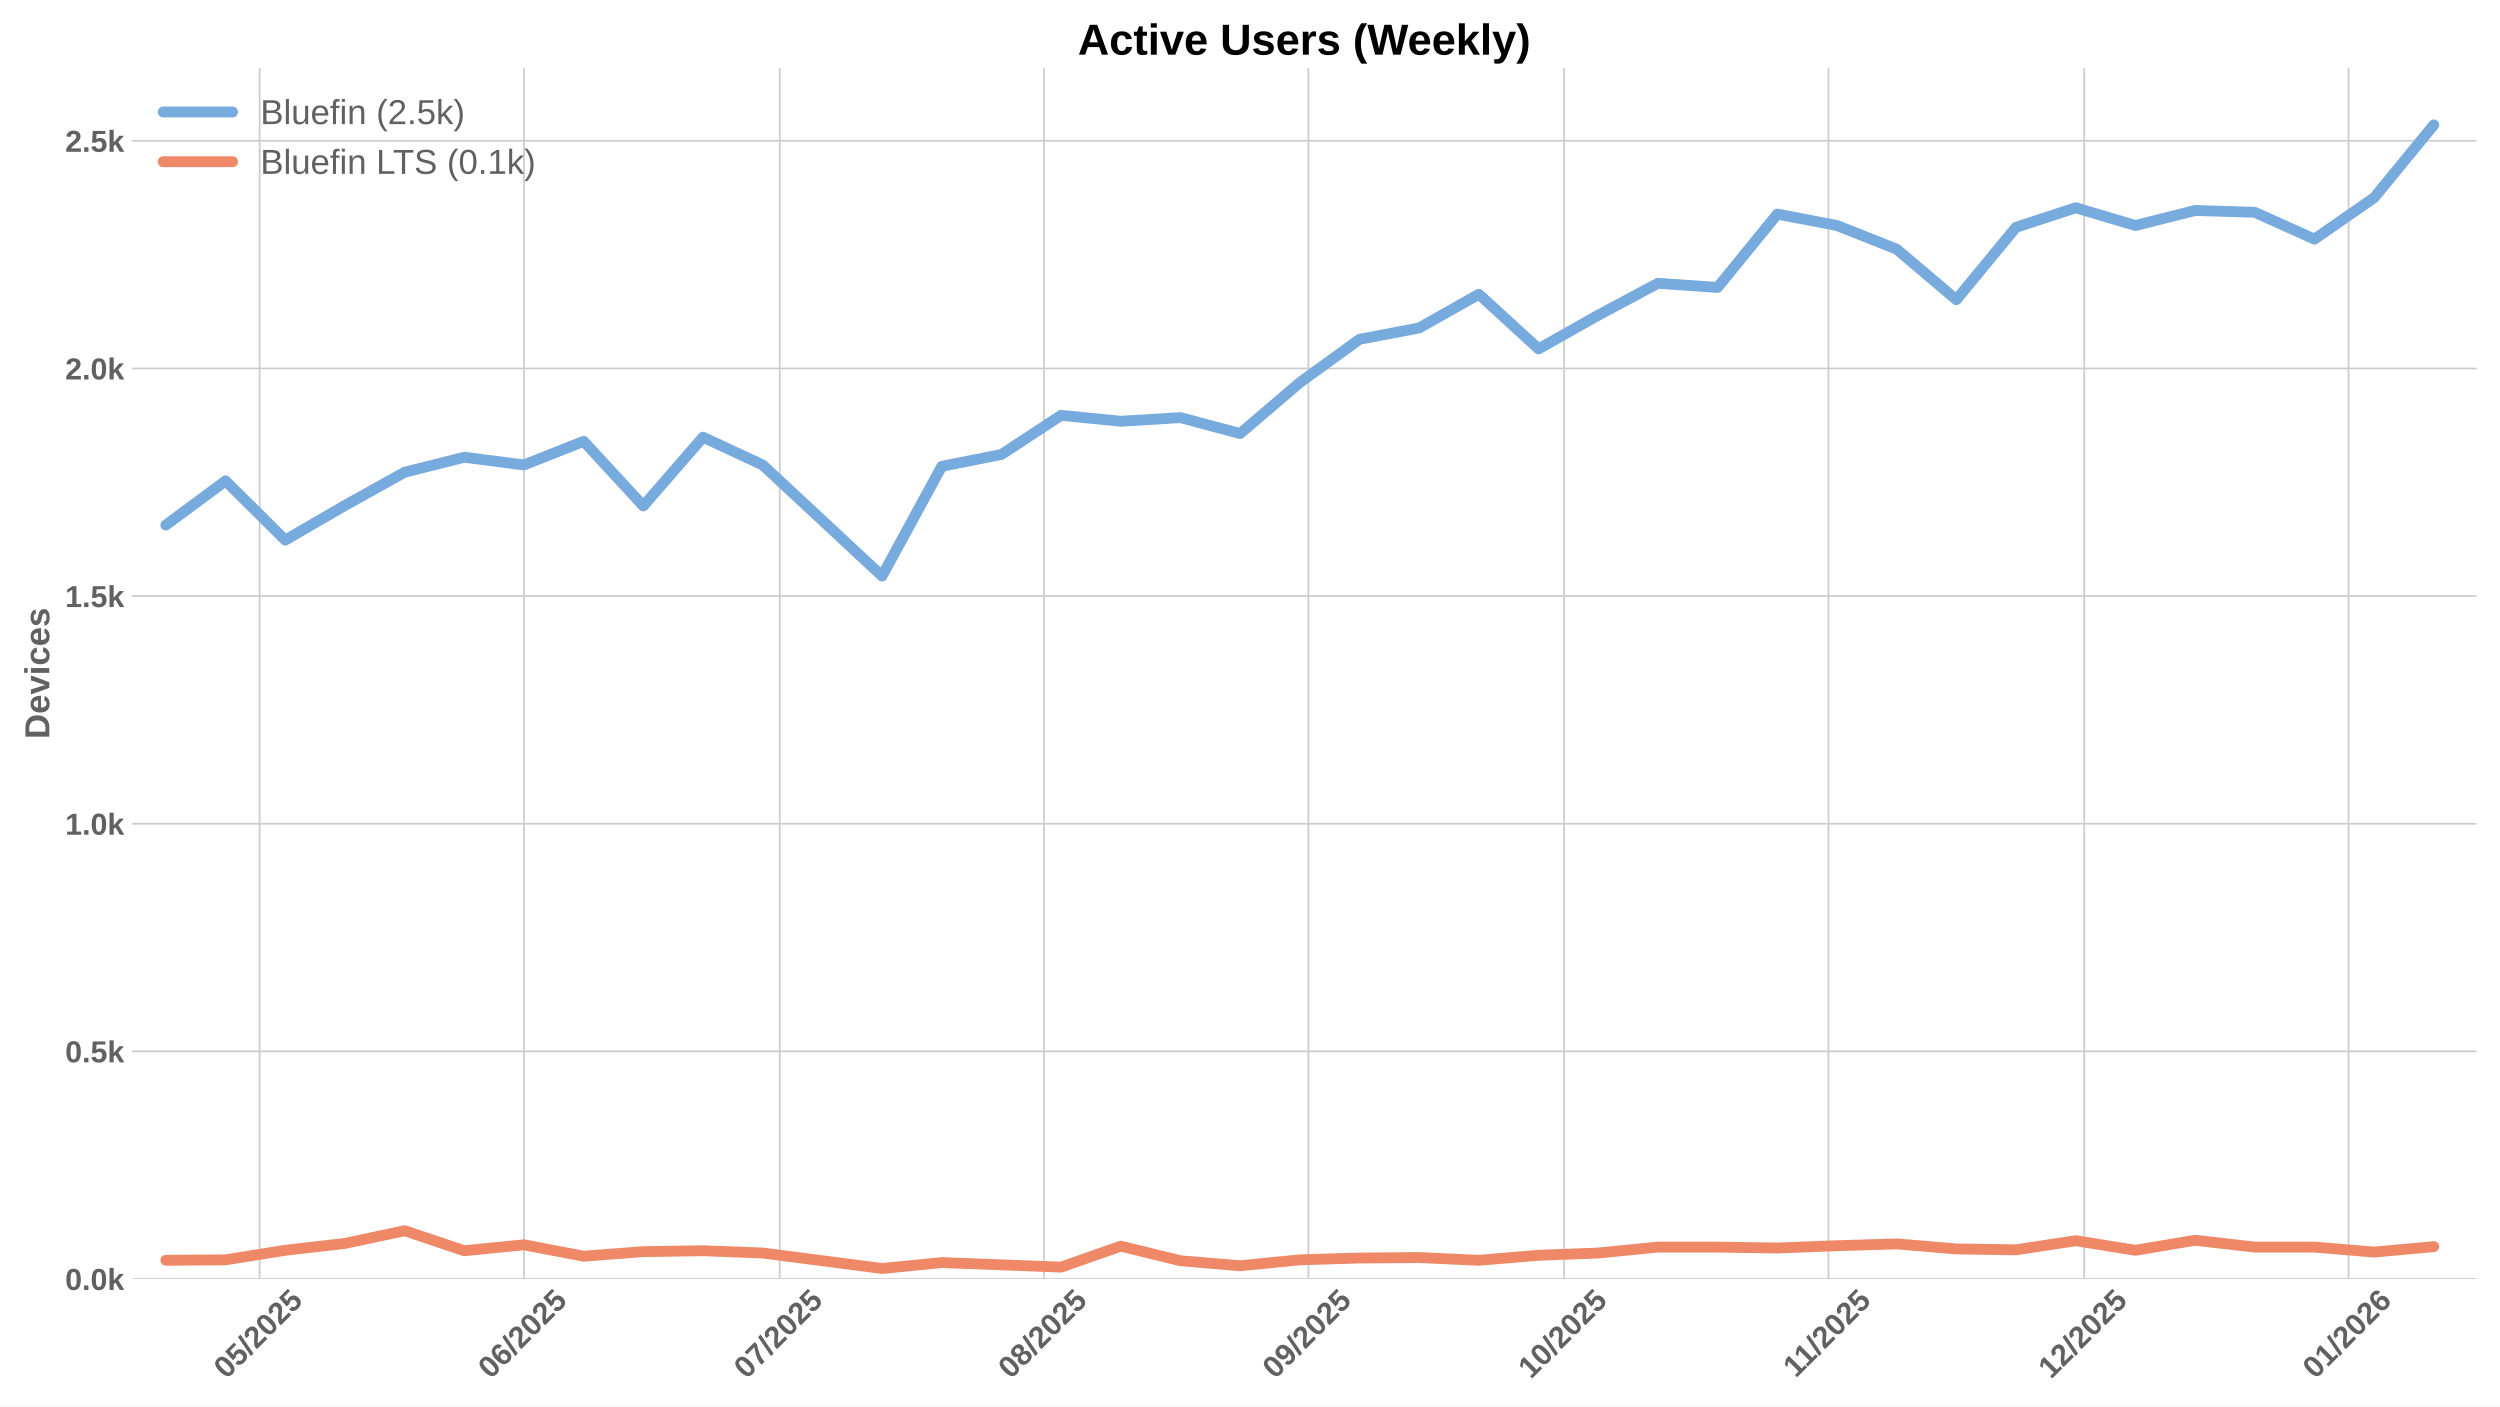
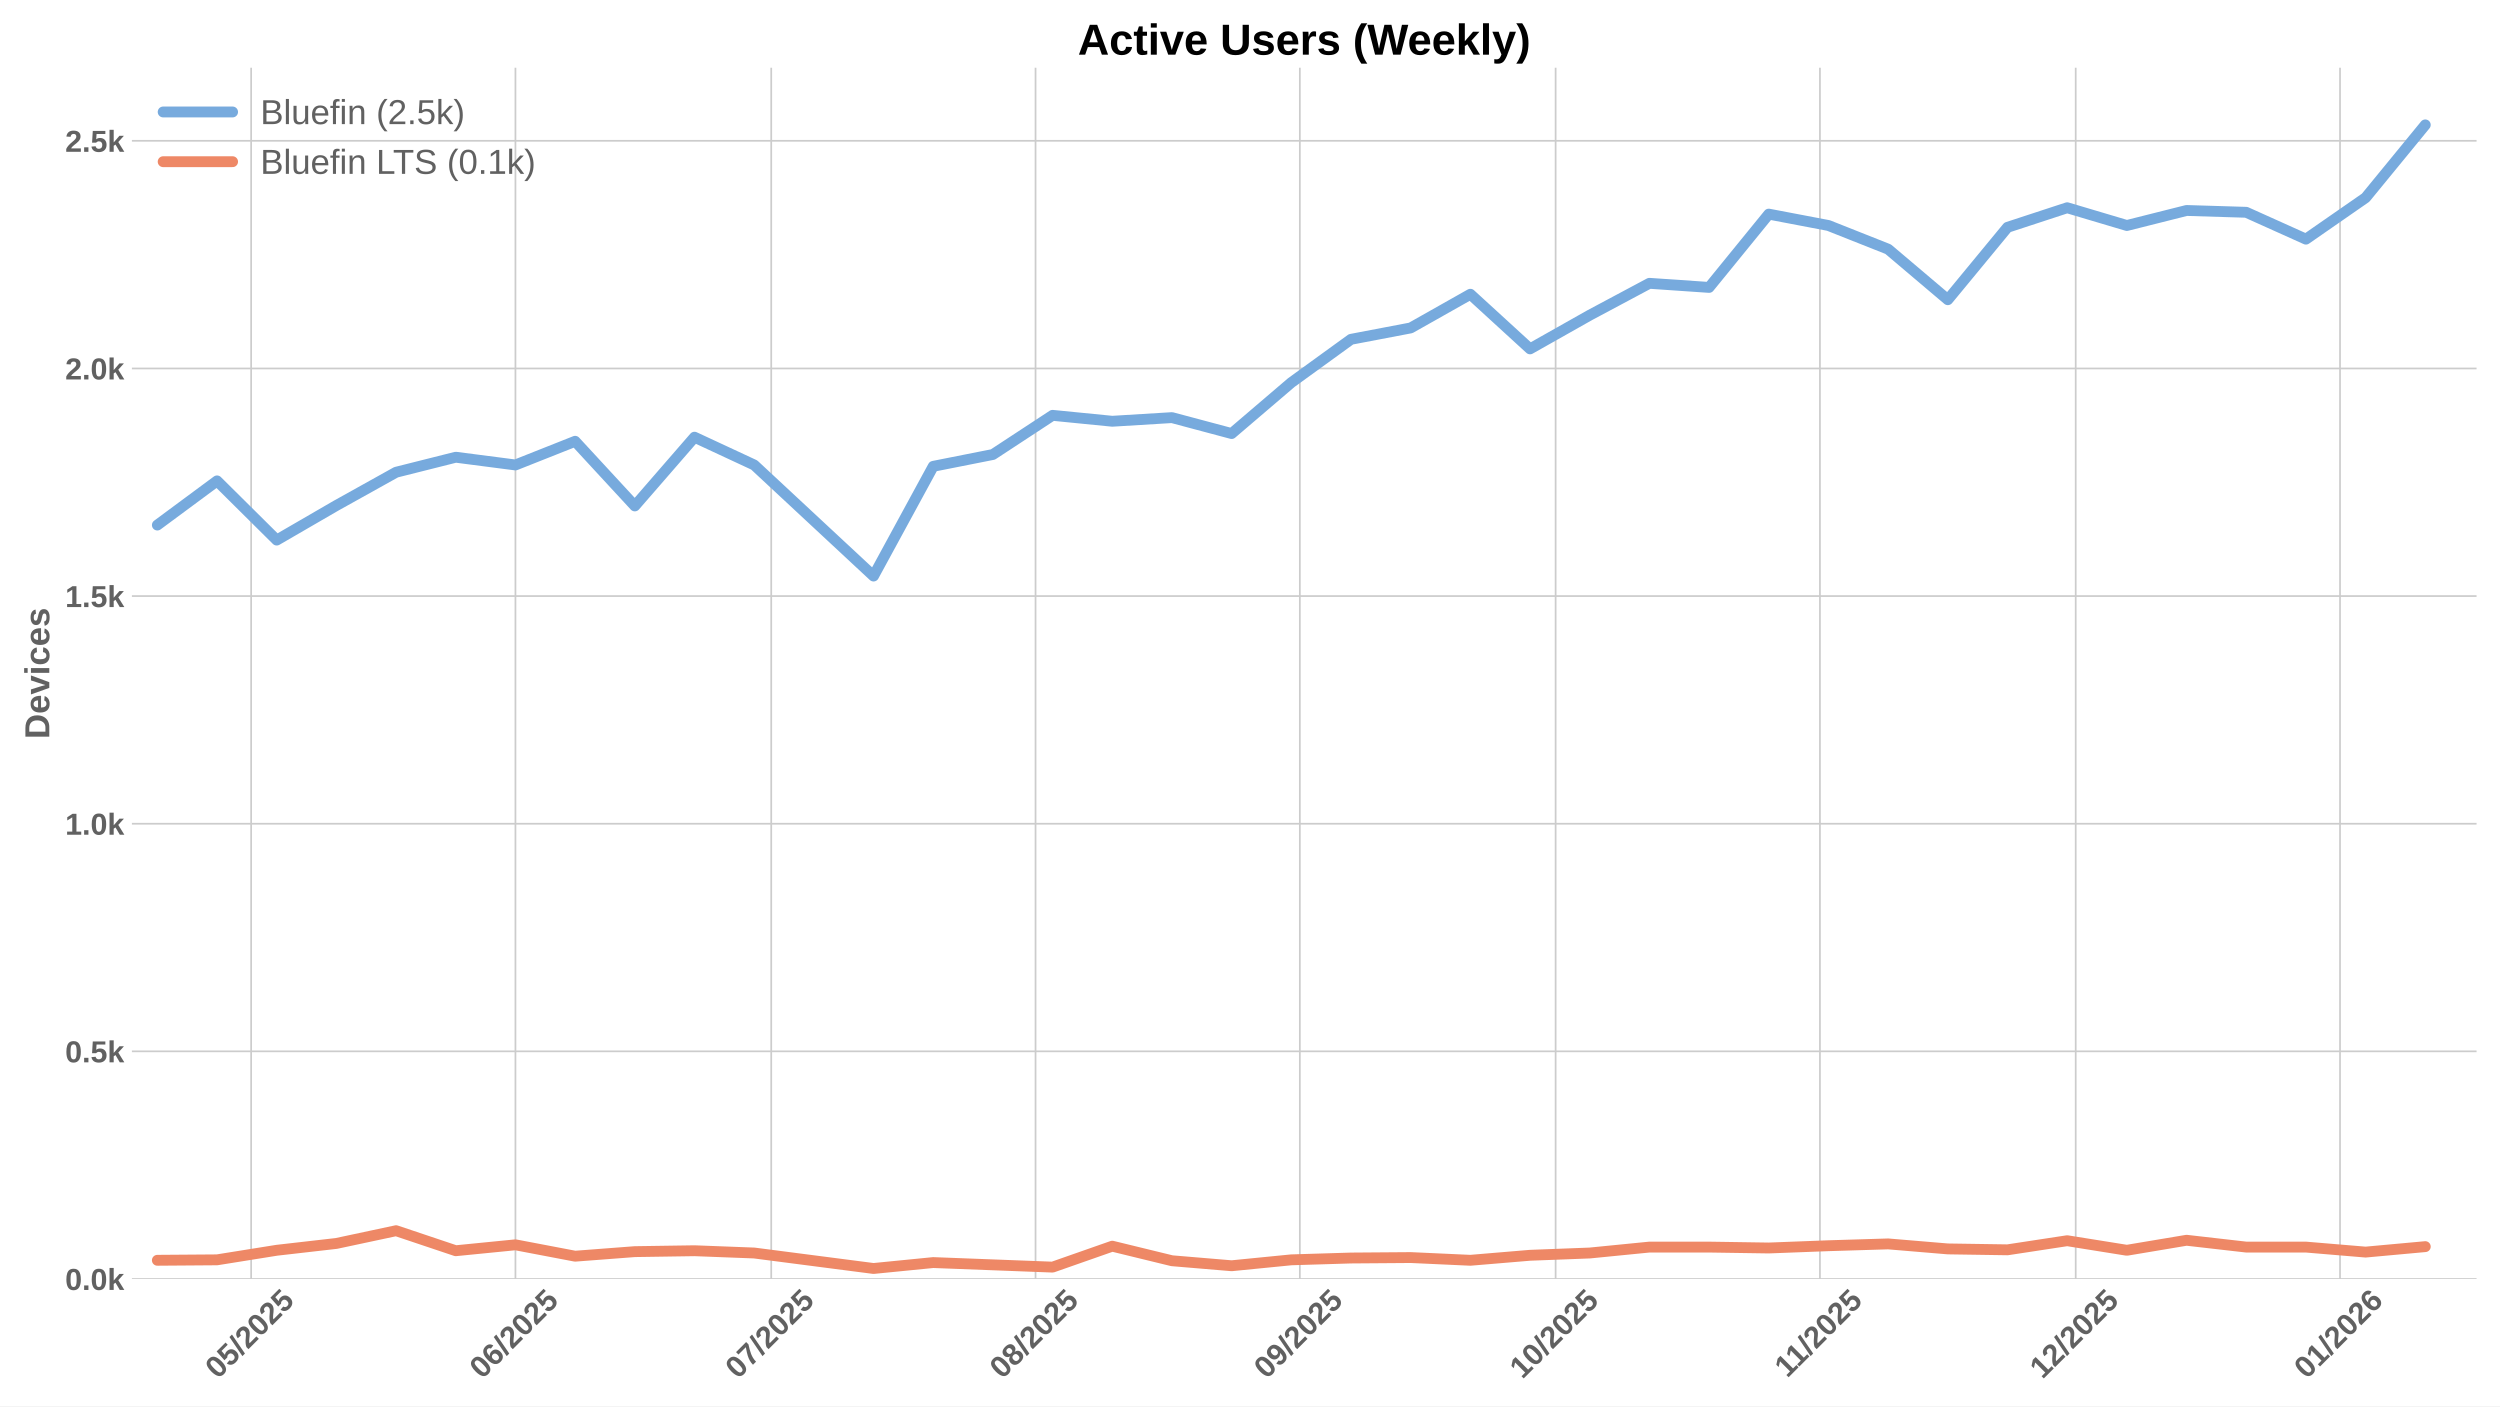
<svg xmlns="http://www.w3.org/2000/svg" xmlns:xlink="http://www.w3.org/1999/xlink" width="1152pt" height="648pt" viewBox="0 0 1152 648" version="1.1">
  <defs>
    <style type="text/css">*{stroke-linejoin: round; stroke-linecap: butt}</style>
  </defs>
  <g id="figure_1">
    <g id="patch_1">
      <path d="M 0 648  L 1152 648  L 1152 0  L 0 0  z " style="fill: #ffffff" />
    </g>
    <g id="axes_1">
      <g id="patch_2">
        <path d="M 60.78 589.343  L 1141.2 589.343  L 1141.2 31.2  L 60.78 31.2  z " style="fill: #ffffff" />
      </g>
      <g id="matplotlib.axis_1">
        <g id="xtick_1">
          <g id="line2d_1">
-             <path d="M 119.651 589.343  L 119.651 31.2  " clip-path="url(#pd11760539d)" style="fill: none; stroke: #cccccc; stroke-width: 0.8; stroke-linecap: round" />
+             <path d="M 115.725 589.343  L 115.725 31.2  " clip-path="url(#p375ff2fae2)" style="fill: none; stroke: #cccccc; stroke-width: 0.8; stroke-linecap: round" />
          </g>
          <g id="line2d_2" />
          <g id="text_1">
-             <g style="fill: #616161" transform="translate(104.3204 635.7977) rotate(-45) scale(0.14 -0.14)">
+             <g style="fill: #616161" transform="translate(100.3944 635.7977) rotate(-45) scale(0.14 -0.14)">
              <defs>
                <path id="LiberationSans-Bold-30" d="M 3297 2203  Q 3297 1088 2914 512  Q 2531 -63 1766 -63  Q 253 -63 253 2203  Q 253 2994 418 3494  Q 584 3994 915 4231  Q 1247 4469 1791 4469  Q 2572 4469 2934 3903  Q 3297 3338 3297 2203  z M 2416 2203  Q 2416 2813 2356 3150  Q 2297 3488 2165 3634  Q 2034 3781 1784 3781  Q 1519 3781 1383 3632  Q 1247 3484 1189 3148  Q 1131 2813 1131 2203  Q 1131 1600 1192 1261  Q 1253 922 1386 775  Q 1519 628 1772 628  Q 2022 628 2158 783  Q 2294 938 2355 1278  Q 2416 1619 2416 2203  z " transform="scale(0.015625)" />
                <path id="LiberationSans-Bold-35" d="M 3381 1466  Q 3381 766 2945 351  Q 2509 -63 1750 -63  Q 1088 -63 689 235  Q 291 534 197 1100  L 1075 1172  Q 1144 891 1319 762  Q 1494 634 1759 634  Q 2088 634 2283 843  Q 2478 1053 2478 1447  Q 2478 1794 2293 2001  Q 2109 2209 1778 2209  Q 1413 2209 1181 1925  L 325 1925  L 478 4403  L 3125 4403  L 3125 3750  L 1275 3750  L 1203 2638  Q 1522 2919 2000 2919  Q 2628 2919 3004 2528  Q 3381 2138 3381 1466  z " transform="scale(0.015625)" />
                <path id="LiberationSans-Bold-2f" d="M 63 -128  L 972 4638  L 1716 4638  L 822 -128  L 63 -128  z " transform="scale(0.015625)" />
                <path id="LiberationSans-Bold-32" d="M 222 0  L 222 609  Q 394 988 711 1347  Q 1028 1706 1509 2097  Q 1972 2472 2158 2715  Q 2344 2959 2344 3194  Q 2344 3769 1766 3769  Q 1484 3769 1336 3617  Q 1188 3466 1144 3163  L 259 3213  Q 334 3825 717 4147  Q 1100 4469 1759 4469  Q 2472 4469 2853 4144  Q 3234 3819 3234 3231  Q 3234 2922 3112 2672  Q 2991 2422 2800 2211  Q 2609 2000 2376 1815  Q 2144 1631 1925 1456  Q 1706 1281 1526 1103  Q 1347 925 1259 722  L 3303 722  L 3303 0  L 222 0  z " transform="scale(0.015625)" />
              </defs>
              <use xlink:href="#LiberationSans-Bold-30" />
              <use xlink:href="#LiberationSans-Bold-35" transform="translate(55.61523 0)" />
              <use xlink:href="#LiberationSans-Bold-2f" transform="translate(111.2305 0)" />
              <use xlink:href="#LiberationSans-Bold-32" transform="translate(139.0137 0)" />
              <use xlink:href="#LiberationSans-Bold-30" transform="translate(194.6289 0)" />
              <use xlink:href="#LiberationSans-Bold-32" transform="translate(250.2441 0)" />
              <use xlink:href="#LiberationSans-Bold-35" transform="translate(305.8594 0)" />
            </g>
          </g>
        </g>
        <g id="xtick_2">
          <g id="line2d_3">
-             <path d="M 241.443 589.343  L 241.443 31.2  " clip-path="url(#pd11760539d)" style="fill: none; stroke: #cccccc; stroke-width: 0.8; stroke-linecap: round" />
+             <path d="M 237.518 589.343  L 237.518 31.2  " clip-path="url(#p375ff2fae2)" style="fill: none; stroke: #cccccc; stroke-width: 0.8; stroke-linecap: round" />
          </g>
          <g id="line2d_4" />
          <g id="text_2">
-             <g style="fill: #616161" transform="translate(226.1132 635.7977) rotate(-45) scale(0.14 -0.14)">
+             <g style="fill: #616161" transform="translate(222.1872 635.7977) rotate(-45) scale(0.14 -0.14)">
              <defs>
                <path id="LiberationSans-Bold-36" d="M 3328 1441  Q 3328 738 2934 337  Q 2541 -63 1847 -63  Q 1069 -63 651 482  Q 234 1028 234 2100  Q 234 3278 657 3873  Q 1081 4469 1869 4469  Q 2428 4469 2751 4222  Q 3075 3975 3209 3456  L 2381 3341  Q 2263 3775 1850 3775  Q 1497 3775 1295 3422  Q 1094 3069 1094 2350  Q 1234 2584 1484 2709  Q 1734 2834 2050 2834  Q 2641 2834 2984 2459  Q 3328 2084 3328 1441  z M 2447 1416  Q 2447 1791 2273 1989  Q 2100 2188 1797 2188  Q 1506 2188 1331 2002  Q 1156 1816 1156 1509  Q 1156 1125 1339 873  Q 1522 622 1819 622  Q 2116 622 2281 833  Q 2447 1044 2447 1416  z " transform="scale(0.015625)" />
              </defs>
              <use xlink:href="#LiberationSans-Bold-30" />
              <use xlink:href="#LiberationSans-Bold-36" transform="translate(55.61523 0)" />
              <use xlink:href="#LiberationSans-Bold-2f" transform="translate(111.2305 0)" />
              <use xlink:href="#LiberationSans-Bold-32" transform="translate(139.0137 0)" />
              <use xlink:href="#LiberationSans-Bold-30" transform="translate(194.6289 0)" />
              <use xlink:href="#LiberationSans-Bold-32" transform="translate(250.2441 0)" />
              <use xlink:href="#LiberationSans-Bold-35" transform="translate(305.8594 0)" />
            </g>
          </g>
        </g>
        <g id="xtick_3">
          <g id="line2d_5">
-             <path d="M 359.307 589.343  L 359.307 31.2  " clip-path="url(#pd11760539d)" style="fill: none; stroke: #cccccc; stroke-width: 0.8; stroke-linecap: round" />
+             <path d="M 355.382 589.343  L 355.382 31.2  " clip-path="url(#p375ff2fae2)" style="fill: none; stroke: #cccccc; stroke-width: 0.8; stroke-linecap: round" />
          </g>
          <g id="line2d_6" />
          <g id="text_3">
-             <g style="fill: #616161" transform="translate(343.9772 635.7977) rotate(-45) scale(0.14 -0.14)">
+             <g style="fill: #616161" transform="translate(340.0512 635.7977) rotate(-45) scale(0.14 -0.14)">
              <defs>
                <path id="LiberationSans-Bold-37" d="M 3278 3706  Q 2981 3238 2717 2797  Q 2453 2356 2256 1911  Q 2059 1466 1945 995  Q 1831 525 1831 0  L 916 0  Q 916 550 1059 1064  Q 1203 1578 1475 2111  Q 1747 2644 2463 3681  L 275 3681  L 275 4403  L 3278 4403  L 3278 3706  z " transform="scale(0.015625)" />
              </defs>
              <use xlink:href="#LiberationSans-Bold-30" />
              <use xlink:href="#LiberationSans-Bold-37" transform="translate(55.61523 0)" />
              <use xlink:href="#LiberationSans-Bold-2f" transform="translate(111.2305 0)" />
              <use xlink:href="#LiberationSans-Bold-32" transform="translate(139.0137 0)" />
              <use xlink:href="#LiberationSans-Bold-30" transform="translate(194.6289 0)" />
              <use xlink:href="#LiberationSans-Bold-32" transform="translate(250.2441 0)" />
              <use xlink:href="#LiberationSans-Bold-35" transform="translate(305.8594 0)" />
            </g>
          </g>
        </g>
        <g id="xtick_4">
          <g id="line2d_7">
-             <path d="M 481.1 589.343  L 481.1 31.2  " clip-path="url(#pd11760539d)" style="fill: none; stroke: #cccccc; stroke-width: 0.8; stroke-linecap: round" />
+             <path d="M 477.174 589.343  L 477.174 31.2  " clip-path="url(#p375ff2fae2)" style="fill: none; stroke: #cccccc; stroke-width: 0.8; stroke-linecap: round" />
          </g>
          <g id="line2d_8" />
          <g id="text_4">
-             <g style="fill: #616161" transform="translate(465.77 635.7977) rotate(-45) scale(0.14 -0.14)">
+             <g style="fill: #616161" transform="translate(461.844 635.7977) rotate(-45) scale(0.14 -0.14)">
              <defs>
                <path id="LiberationSans-Bold-38" d="M 3363 1241  Q 3363 622 2953 279  Q 2544 -63 1784 -63  Q 1031 -63 617 278  Q 203 619 203 1234  Q 203 1656 447 1945  Q 691 2234 1100 2303  L 1100 2316  Q 744 2394 525 2669  Q 306 2944 306 3303  Q 306 3844 689 4156  Q 1072 4469 1772 4469  Q 2488 4469 2870 4164  Q 3253 3859 3253 3297  Q 3253 2938 3036 2666  Q 2819 2394 2453 2322  L 2453 2309  Q 2878 2241 3120 1961  Q 3363 1681 3363 1241  z M 2350 3250  Q 2350 3563 2206 3708  Q 2063 3853 1772 3853  Q 1203 3853 1203 3250  Q 1203 2619 1778 2619  Q 2066 2619 2208 2766  Q 2350 2913 2350 3250  z M 2453 1313  Q 2453 2003 1766 2003  Q 1447 2003 1276 1822  Q 1106 1641 1106 1300  Q 1106 913 1275 734  Q 1444 556 1791 556  Q 2131 556 2292 734  Q 2453 913 2453 1313  z " transform="scale(0.015625)" />
              </defs>
              <use xlink:href="#LiberationSans-Bold-30" />
              <use xlink:href="#LiberationSans-Bold-38" transform="translate(55.61523 0)" />
              <use xlink:href="#LiberationSans-Bold-2f" transform="translate(111.2305 0)" />
              <use xlink:href="#LiberationSans-Bold-32" transform="translate(139.0137 0)" />
              <use xlink:href="#LiberationSans-Bold-30" transform="translate(194.6289 0)" />
              <use xlink:href="#LiberationSans-Bold-32" transform="translate(250.2441 0)" />
              <use xlink:href="#LiberationSans-Bold-35" transform="translate(305.8594 0)" />
            </g>
          </g>
        </g>
        <g id="xtick_5">
          <g id="line2d_9">
-             <path d="M 602.893 589.343  L 602.893 31.2  " clip-path="url(#pd11760539d)" style="fill: none; stroke: #cccccc; stroke-width: 0.8; stroke-linecap: round" />
+             <path d="M 598.967 589.343  L 598.967 31.2  " clip-path="url(#p375ff2fae2)" style="fill: none; stroke: #cccccc; stroke-width: 0.8; stroke-linecap: round" />
          </g>
          <g id="line2d_10" />
          <g id="text_5">
-             <g style="fill: #616161" transform="translate(587.5628 635.7977) rotate(-45) scale(0.14 -0.14)">
+             <g style="fill: #616161" transform="translate(583.6368 635.7977) rotate(-45) scale(0.14 -0.14)">
              <defs>
                <path id="LiberationSans-Bold-39" d="M 3322 2272  Q 3322 1100 2894 518  Q 2466 -63 1678 -63  Q 1097 -63 767 185  Q 438 434 300 972  L 1125 1088  Q 1247 628 1688 628  Q 2056 628 2254 981  Q 2453 1334 2459 2028  Q 2341 1794 2070 1661  Q 1800 1528 1488 1528  Q 906 1528 564 1923  Q 222 2319 222 2994  Q 222 3688 623 4078  Q 1025 4469 1759 4469  Q 2550 4469 2936 3920  Q 3322 3372 3322 2272  z M 2394 2888  Q 2394 3297 2214 3539  Q 2034 3781 1738 3781  Q 1447 3781 1280 3570  Q 1113 3359 1113 2988  Q 1113 2622 1278 2401  Q 1444 2181 1741 2181  Q 2022 2181 2208 2373  Q 2394 2566 2394 2888  z " transform="scale(0.015625)" />
              </defs>
              <use xlink:href="#LiberationSans-Bold-30" />
              <use xlink:href="#LiberationSans-Bold-39" transform="translate(55.61523 0)" />
              <use xlink:href="#LiberationSans-Bold-2f" transform="translate(111.2305 0)" />
              <use xlink:href="#LiberationSans-Bold-32" transform="translate(139.0137 0)" />
              <use xlink:href="#LiberationSans-Bold-30" transform="translate(194.6289 0)" />
              <use xlink:href="#LiberationSans-Bold-32" transform="translate(250.2441 0)" />
              <use xlink:href="#LiberationSans-Bold-35" transform="translate(305.8594 0)" />
            </g>
          </g>
        </g>
        <g id="xtick_6">
          <g id="line2d_11">
-             <path d="M 720.757 589.343  L 720.757 31.2  " clip-path="url(#pd11760539d)" style="fill: none; stroke: #cccccc; stroke-width: 0.8; stroke-linecap: round" />
+             <path d="M 716.831 589.343  L 716.831 31.2  " clip-path="url(#p375ff2fae2)" style="fill: none; stroke: #cccccc; stroke-width: 0.8; stroke-linecap: round" />
          </g>
          <g id="line2d_12" />
          <g id="text_6">
-             <g style="fill: #616161" transform="translate(705.4268 635.7977) rotate(-45) scale(0.14 -0.14)">
+             <g style="fill: #616161" transform="translate(701.5008 635.7977) rotate(-45) scale(0.14 -0.14)">
              <defs>
                <path id="LiberationSans-Bold-31" d="M 403 0  L 403 653  L 1494 653  L 1494 3656  L 438 2997  L 438 3688  L 1541 4403  L 2372 4403  L 2372 653  L 3381 653  L 3381 0  L 403 0  z " transform="scale(0.015625)" />
              </defs>
              <use xlink:href="#LiberationSans-Bold-31" />
              <use xlink:href="#LiberationSans-Bold-30" transform="translate(55.61523 0)" />
              <use xlink:href="#LiberationSans-Bold-2f" transform="translate(111.2305 0)" />
              <use xlink:href="#LiberationSans-Bold-32" transform="translate(139.0137 0)" />
              <use xlink:href="#LiberationSans-Bold-30" transform="translate(194.6289 0)" />
              <use xlink:href="#LiberationSans-Bold-32" transform="translate(250.2441 0)" />
              <use xlink:href="#LiberationSans-Bold-35" transform="translate(305.8594 0)" />
            </g>
          </g>
        </g>
        <g id="xtick_7">
          <g id="line2d_13">
-             <path d="M 842.55 589.343  L 842.55 31.2  " clip-path="url(#pd11760539d)" style="fill: none; stroke: #cccccc; stroke-width: 0.8; stroke-linecap: round" />
+             <path d="M 838.624 589.343  L 838.624 31.2  " clip-path="url(#p375ff2fae2)" style="fill: none; stroke: #cccccc; stroke-width: 0.8; stroke-linecap: round" />
          </g>
          <g id="line2d_14" />
          <g id="text_7">
-             <g style="fill: #616161" transform="translate(827.4918 635.2532) rotate(-45) scale(0.14 -0.14)">
+             <g style="fill: #616161" transform="translate(823.5658 635.2532) rotate(-45) scale(0.14 -0.14)">
              <use xlink:href="#LiberationSans-Bold-31" />
              <use xlink:href="#LiberationSans-Bold-31" transform="translate(50.11523 0)" />
              <use xlink:href="#LiberationSans-Bold-2f" transform="translate(105.7305 0)" />
              <use xlink:href="#LiberationSans-Bold-32" transform="translate(133.5137 0)" />
              <use xlink:href="#LiberationSans-Bold-30" transform="translate(189.1289 0)" />
              <use xlink:href="#LiberationSans-Bold-32" transform="translate(244.7441 0)" />
              <use xlink:href="#LiberationSans-Bold-35" transform="translate(300.3594 0)" />
            </g>
          </g>
        </g>
        <g id="xtick_8">
          <g id="line2d_15">
-             <path d="M 960.414 589.343  L 960.414 31.2  " clip-path="url(#pd11760539d)" style="fill: none; stroke: #cccccc; stroke-width: 0.8; stroke-linecap: round" />
+             <path d="M 956.488 589.343  L 956.488 31.2  " clip-path="url(#p375ff2fae2)" style="fill: none; stroke: #cccccc; stroke-width: 0.8; stroke-linecap: round" />
          </g>
          <g id="line2d_16" />
          <g id="text_8">
-             <g style="fill: #616161" transform="translate(945.0836 635.7977) rotate(-45) scale(0.14 -0.14)">
+             <g style="fill: #616161" transform="translate(941.1576 635.7977) rotate(-45) scale(0.14 -0.14)">
              <use xlink:href="#LiberationSans-Bold-31" />
              <use xlink:href="#LiberationSans-Bold-32" transform="translate(55.61523 0)" />
              <use xlink:href="#LiberationSans-Bold-2f" transform="translate(111.2305 0)" />
              <use xlink:href="#LiberationSans-Bold-32" transform="translate(139.0137 0)" />
              <use xlink:href="#LiberationSans-Bold-30" transform="translate(194.6289 0)" />
              <use xlink:href="#LiberationSans-Bold-32" transform="translate(250.2441 0)" />
              <use xlink:href="#LiberationSans-Bold-35" transform="translate(305.8594 0)" />
            </g>
          </g>
        </g>
        <g id="xtick_9">
          <g id="line2d_17">
-             <path d="M 1082.207 589.343  L 1082.207 31.2  " clip-path="url(#pd11760539d)" style="fill: none; stroke: #cccccc; stroke-width: 0.8; stroke-linecap: round" />
+             <path d="M 1078.281 589.343  L 1078.281 31.2  " clip-path="url(#p375ff2fae2)" style="fill: none; stroke: #cccccc; stroke-width: 0.8; stroke-linecap: round" />
          </g>
          <g id="line2d_18" />
          <g id="text_9">
-             <g style="fill: #616161" transform="translate(1066.876 635.7977) rotate(-45) scale(0.14 -0.14)">
+             <g style="fill: #616161" transform="translate(1062.95 635.7977) rotate(-45) scale(0.14 -0.14)">
              <use xlink:href="#LiberationSans-Bold-30" />
              <use xlink:href="#LiberationSans-Bold-31" transform="translate(55.61523 0)" />
              <use xlink:href="#LiberationSans-Bold-2f" transform="translate(111.2305 0)" />
              <use xlink:href="#LiberationSans-Bold-32" transform="translate(139.0137 0)" />
              <use xlink:href="#LiberationSans-Bold-30" transform="translate(194.6289 0)" />
              <use xlink:href="#LiberationSans-Bold-32" transform="translate(250.2441 0)" />
              <use xlink:href="#LiberationSans-Bold-36" transform="translate(305.8594 0)" />
            </g>
          </g>
        </g>
      </g>
      <g id="matplotlib.axis_2">
        <g id="ytick_1">
          <g id="line2d_19">
-             <path d="M 60.78 589.343  L 1141.2 589.343  " clip-path="url(#pd11760539d)" style="fill: none; stroke: #cccccc; stroke-width: 0.8; stroke-linecap: round" />
+             <path d="M 60.78 589.343  L 1141.2 589.343  " clip-path="url(#p375ff2fae2)" style="fill: none; stroke: #cccccc; stroke-width: 0.8; stroke-linecap: round" />
          </g>
          <g id="line2d_20" />
          <g id="text_10">
            <g style="fill: #616161" transform="translate(30.03469 594.416) scale(0.14 -0.14)">
              <defs>
                <path id="LiberationSans-Bold-2e" d="M 434 0  L 434 953  L 1338 953  L 1338 0  L 434 0  z " transform="scale(0.015625)" />
                <path id="LiberationSans-Bold-6b" d="M 2606 0  L 1703 1531  L 1325 1269  L 1325 0  L 447 0  L 447 4638  L 1325 4638  L 1325 1981  L 2531 3381  L 3475 3381  L 2288 2063  L 3566 0  L 2606 0  z " transform="scale(0.015625)" />
              </defs>
              <use xlink:href="#LiberationSans-Bold-30" />
              <use xlink:href="#LiberationSans-Bold-2e" transform="translate(55.61523 0)" />
              <use xlink:href="#LiberationSans-Bold-30" transform="translate(83.39844 0)" />
              <use xlink:href="#LiberationSans-Bold-6b" transform="translate(139.0137 0)" />
            </g>
          </g>
        </g>
        <g id="ytick_2">
          <g id="line2d_21">
-             <path d="M 60.78 484.453  L 1141.2 484.453  " clip-path="url(#pd11760539d)" style="fill: none; stroke: #cccccc; stroke-width: 0.8; stroke-linecap: round" />
+             <path d="M 60.78 484.453  L 1141.2 484.453  " clip-path="url(#p375ff2fae2)" style="fill: none; stroke: #cccccc; stroke-width: 0.8; stroke-linecap: round" />
          </g>
          <g id="line2d_22" />
          <g id="text_11">
            <g style="fill: #616161" transform="translate(30.03469 489.5255) scale(0.14 -0.14)">
              <use xlink:href="#LiberationSans-Bold-30" />
              <use xlink:href="#LiberationSans-Bold-2e" transform="translate(55.61523 0)" />
              <use xlink:href="#LiberationSans-Bold-35" transform="translate(83.39844 0)" />
              <use xlink:href="#LiberationSans-Bold-6b" transform="translate(139.0137 0)" />
            </g>
          </g>
        </g>
        <g id="ytick_3">
          <g id="line2d_23">
-             <path d="M 60.78 379.562  L 1141.2 379.562  " clip-path="url(#pd11760539d)" style="fill: none; stroke: #cccccc; stroke-width: 0.8; stroke-linecap: round" />
+             <path d="M 60.78 379.562  L 1141.2 379.562  " clip-path="url(#p375ff2fae2)" style="fill: none; stroke: #cccccc; stroke-width: 0.8; stroke-linecap: round" />
          </g>
          <g id="line2d_24" />
          <g id="text_12">
            <g style="fill: #616161" transform="translate(30.03469 384.6351) scale(0.14 -0.14)">
              <use xlink:href="#LiberationSans-Bold-31" />
              <use xlink:href="#LiberationSans-Bold-2e" transform="translate(55.61523 0)" />
              <use xlink:href="#LiberationSans-Bold-30" transform="translate(83.39844 0)" />
              <use xlink:href="#LiberationSans-Bold-6b" transform="translate(139.0137 0)" />
            </g>
          </g>
        </g>
        <g id="ytick_4">
          <g id="line2d_25">
-             <path d="M 60.78 274.672  L 1141.2 274.672  " clip-path="url(#pd11760539d)" style="fill: none; stroke: #cccccc; stroke-width: 0.8; stroke-linecap: round" />
+             <path d="M 60.78 274.672  L 1141.2 274.672  " clip-path="url(#p375ff2fae2)" style="fill: none; stroke: #cccccc; stroke-width: 0.8; stroke-linecap: round" />
          </g>
          <g id="line2d_26" />
          <g id="text_13">
            <g style="fill: #616161" transform="translate(30.03469 279.7446) scale(0.14 -0.14)">
              <use xlink:href="#LiberationSans-Bold-31" />
              <use xlink:href="#LiberationSans-Bold-2e" transform="translate(55.61523 0)" />
              <use xlink:href="#LiberationSans-Bold-35" transform="translate(83.39844 0)" />
              <use xlink:href="#LiberationSans-Bold-6b" transform="translate(139.0137 0)" />
            </g>
          </g>
        </g>
        <g id="ytick_5">
          <g id="line2d_27">
-             <path d="M 60.78 169.781  L 1141.2 169.781  " clip-path="url(#pd11760539d)" style="fill: none; stroke: #cccccc; stroke-width: 0.8; stroke-linecap: round" />
+             <path d="M 60.78 169.781  L 1141.2 169.781  " clip-path="url(#p375ff2fae2)" style="fill: none; stroke: #cccccc; stroke-width: 0.8; stroke-linecap: round" />
          </g>
          <g id="line2d_28" />
          <g id="text_14">
            <g style="fill: #616161" transform="translate(30.03469 174.8541) scale(0.14 -0.14)">
              <use xlink:href="#LiberationSans-Bold-32" />
              <use xlink:href="#LiberationSans-Bold-2e" transform="translate(55.61523 0)" />
              <use xlink:href="#LiberationSans-Bold-30" transform="translate(83.39844 0)" />
              <use xlink:href="#LiberationSans-Bold-6b" transform="translate(139.0137 0)" />
            </g>
          </g>
        </g>
        <g id="ytick_6">
          <g id="line2d_29">
-             <path d="M 60.78 64.891  L 1141.2 64.891  " clip-path="url(#pd11760539d)" style="fill: none; stroke: #cccccc; stroke-width: 0.8; stroke-linecap: round" />
+             <path d="M 60.78 64.891  L 1141.2 64.891  " clip-path="url(#p375ff2fae2)" style="fill: none; stroke: #cccccc; stroke-width: 0.8; stroke-linecap: round" />
          </g>
          <g id="line2d_30" />
          <g id="text_15">
            <g style="fill: #616161" transform="translate(30.03469 69.96363) scale(0.14 -0.14)">
              <use xlink:href="#LiberationSans-Bold-32" />
              <use xlink:href="#LiberationSans-Bold-2e" transform="translate(55.61523 0)" />
              <use xlink:href="#LiberationSans-Bold-35" transform="translate(83.39844 0)" />
              <use xlink:href="#LiberationSans-Bold-6b" transform="translate(139.0137 0)" />
            </g>
          </g>
        </g>
        <g id="text_16">
          <g style="fill: #616161" transform="translate(22.71469 340.5153) rotate(-90) scale(0.16 -0.16)">
            <defs>
              <path id="LiberationSans-Bold-44" d="M 4353 2234  Q 4353 1553 4086 1045  Q 3819 538 3330 269  Q 2841 0 2209 0  L 428 0  L 428 4403  L 2022 4403  Q 3134 4403 3743 3842  Q 4353 3281 4353 2234  z M 3425 2234  Q 3425 2944 3056 3317  Q 2688 3691 2003 3691  L 1350 3691  L 1350 713  L 2131 713  Q 2725 713 3075 1122  Q 3425 1531 3425 2234  z " transform="scale(0.015625)" />
              <path id="LiberationSans-Bold-65" d="M 1831 -63  Q 1069 -63 659 389  Q 250 841 250 1706  Q 250 2544 665 2994  Q 1081 3444 1844 3444  Q 2572 3444 2956 2961  Q 3341 2478 3341 1547  L 3341 1522  L 1172 1522  Q 1172 1028 1355 776  Q 1538 525 1875 525  Q 2341 525 2463 928  L 3291 856  Q 2931 -63 1831 -63  z M 1831 2891  Q 1522 2891 1355 2675  Q 1188 2459 1178 2072  L 2491 2072  Q 2466 2481 2294 2686  Q 2122 2891 1831 2891  z " transform="scale(0.015625)" />
              <path id="LiberationSans-Bold-76" d="M 2284 0  L 1234 0  L 25 3381  L 953 3381  L 1544 1491  Q 1591 1334 1766 709  Q 1797 838 1894 1159  Q 1991 1481 2613 3381  L 3531 3381  L 2284 0  z " transform="scale(0.015625)" />
              <path id="LiberationSans-Bold-69" d="M 447 3991  L 447 4638  L 1325 4638  L 1325 3991  L 447 3991  z M 447 0  L 447 3381  L 1325 3381  L 1325 0  L 447 0  z " transform="scale(0.015625)" />
              <path id="LiberationSans-Bold-63" d="M 1856 -63  Q 1088 -63 669 395  Q 250 853 250 1672  Q 250 2509 672 2976  Q 1094 3444 1869 3444  Q 2466 3444 2856 3144  Q 3247 2844 3347 2316  L 2463 2272  Q 2425 2531 2275 2686  Q 2125 2841 1850 2841  Q 1172 2841 1172 1706  Q 1172 538 1863 538  Q 2113 538 2281 695  Q 2450 853 2491 1166  L 3372 1125  Q 3325 778 3123 506  Q 2922 234 2594 85  Q 2266 -63 1856 -63  z " transform="scale(0.015625)" />
              <path id="LiberationSans-Bold-73" d="M 3297 988  Q 3297 497 2895 217  Q 2494 -63 1784 -63  Q 1088 -63 717 157  Q 347 378 225 844  L 997 959  Q 1063 719 1223 619  Q 1384 519 1784 519  Q 2153 519 2322 612  Q 2491 706 2491 906  Q 2491 1069 2355 1164  Q 2219 1259 1894 1325  Q 1150 1472 890 1598  Q 631 1725 495 1926  Q 359 2128 359 2422  Q 359 2906 732 3176  Q 1106 3447 1791 3447  Q 2394 3447 2761 3212  Q 3128 2978 3219 2534  L 2441 2453  Q 2403 2659 2256 2761  Q 2109 2863 1791 2863  Q 1478 2863 1322 2783  Q 1166 2703 1166 2516  Q 1166 2369 1286 2283  Q 1406 2197 1691 2141  Q 2088 2059 2395 1973  Q 2703 1888 2889 1769  Q 3075 1650 3186 1464  Q 3297 1278 3297 988  z " transform="scale(0.015625)" />
            </defs>
            <use xlink:href="#LiberationSans-Bold-44" />
            <use xlink:href="#LiberationSans-Bold-65" transform="translate(72.2168 0)" />
            <use xlink:href="#LiberationSans-Bold-76" transform="translate(127.832 0)" />
            <use xlink:href="#LiberationSans-Bold-69" transform="translate(183.4473 0)" />
            <use xlink:href="#LiberationSans-Bold-63" transform="translate(211.2305 0)" />
            <use xlink:href="#LiberationSans-Bold-65" transform="translate(266.8457 0)" />
            <use xlink:href="#LiberationSans-Bold-73" transform="translate(322.4609 0)" />
          </g>
        </g>
      </g>
      <g id="line2d_31">
-         <path d="M 76.434 241.946  L 103.935 221.597  L 131.437 248.869  L 158.939 232.925  L 186.44 217.611  L 213.942 210.689  L 241.443 214.255  L 268.945 203.346  L 296.447 233.135  L 323.948 201.458  L 351.45 214.255  L 406.453 265.441  L 433.955 214.884  L 461.456 209.43  L 488.958 191.389  L 516.459 194.116  L 543.961 192.438  L 571.463 199.78  L 598.964 176.285  L 626.466 156.355  L 653.967 151.111  L 681.469 135.587  L 708.971 160.761  L 736.472 145.237  L 763.974 130.552  L 791.475 132.44  L 818.977 98.666  L 846.479 103.91  L 873.98 114.819  L 901.482 138.104  L 928.983 104.749  L 956.485 95.729  L 983.987 103.91  L 1011.488 96.987  L 1038.99 97.826  L 1066.491 110.204  L 1093.993 91.113  L 1121.495 57.548  " clip-path="url(#pd11760539d)" style="fill: none; stroke: #77aadd; stroke-width: 5; stroke-linecap: round" />
+         <path d="M 72.508 241.946  L 100.01 221.597  L 127.511 248.869  L 155.013 232.925  L 182.514 217.611  L 210.016 210.689  L 237.518 214.255  L 265.019 203.346  L 292.521 233.135  L 320.022 201.458  L 347.524 214.255  L 402.527 265.441  L 430.029 214.884  L 457.53 209.43  L 485.032 191.389  L 512.534 194.116  L 540.035 192.438  L 567.537 199.78  L 595.038 176.285  L 622.54 156.355  L 650.042 151.111  L 677.543 135.587  L 705.045 160.761  L 732.546 145.237  L 760.048 130.552  L 787.55 132.44  L 815.051 98.666  L 842.553 103.91  L 870.054 114.819  L 897.556 138.104  L 925.058 104.749  L 952.559 95.729  L 980.061 103.91  L 1007.562 96.987  L 1035.064 97.826  L 1062.566 110.204  L 1090.067 91.113  L 1117.569 57.548  " clip-path="url(#p375ff2fae2)" style="fill: none; stroke: #77aadd; stroke-width: 5; stroke-linecap: round" />
      </g>
      <g id="line2d_32">
-         <path d="M 76.434 580.742  L 103.935 580.532  L 131.437 576.127  L 158.939 572.98  L 186.44 567.106  L 213.942 576.337  L 241.443 573.61  L 268.945 578.854  L 296.447 576.756  L 323.948 576.337  L 351.45 577.386  L 406.453 584.518  L 433.955 581.791  L 461.456 582.84  L 488.958 583.889  L 516.459 574.239  L 543.961 580.952  L 571.463 583.26  L 598.964 580.532  L 626.466 579.693  L 653.967 579.483  L 681.469 580.742  L 708.971 578.435  L 736.472 577.386  L 763.974 574.659  L 791.475 574.659  L 818.977 575.078  L 846.479 574.029  L 873.98 573.19  L 901.482 575.498  L 928.983 575.917  L 956.485 571.722  L 983.987 576.127  L 1011.488 571.512  L 1038.99 574.659  L 1066.491 574.659  L 1093.993 576.966  L 1121.495 574.449  " clip-path="url(#pd11760539d)" style="fill: none; stroke: #ee8866; stroke-width: 5; stroke-linecap: round" />
+         <path d="M 72.508 580.742  L 100.01 580.532  L 127.511 576.127  L 155.013 572.98  L 182.514 567.106  L 210.016 576.337  L 237.518 573.61  L 265.019 578.854  L 292.521 576.756  L 320.022 576.337  L 347.524 577.386  L 402.527 584.518  L 430.029 581.791  L 457.53 582.84  L 485.032 583.889  L 512.534 574.239  L 540.035 580.952  L 567.537 583.26  L 595.038 580.532  L 622.54 579.693  L 650.042 579.483  L 677.543 580.742  L 705.045 578.435  L 732.546 577.386  L 760.048 574.659  L 787.55 574.659  L 815.051 575.078  L 842.553 574.029  L 870.054 573.19  L 897.556 575.498  L 925.058 575.917  L 952.559 571.722  L 980.061 576.127  L 1007.562 571.512  L 1035.064 574.659  L 1062.566 574.659  L 1090.067 576.966  L 1117.569 574.449  " clip-path="url(#p375ff2fae2)" style="fill: none; stroke: #ee8866; stroke-width: 5; stroke-linecap: round" />
      </g>
      <g id="patch_3">
        <path d="M 60.78 589.343  L 60.78 31.2  " style="fill: none" />
      </g>
      <g id="patch_4">
        <path d="M 1141.2 589.343  L 1141.2 31.2  " style="fill: none" />
      </g>
      <g id="patch_5">
        <path d="M 60.78 589.343  L 1141.2 589.343  " style="fill: none" />
      </g>
      <g id="patch_6">
        <path d="M 60.78 31.2  L 1141.2 31.2  " style="fill: none" />
      </g>
      <g id="text_17">
        <g transform="translate(496.6791 25.2) scale(0.2 -0.2)">
          <defs>
            <path id="LiberationSans-Bold-41" d="M 3541 0  L 3150 1125  L 1472 1125  L 1081 0  L 159 0  L 1766 4403  L 2853 4403  L 4453 0  L 3541 0  z M 2309 3725  L 2291 3656  Q 2259 3544 2215 3400  Q 2172 3256 1678 1819  L 2944 1819  L 2509 3084  L 2375 3509  L 2309 3725  z " transform="scale(0.015625)" />
            <path id="LiberationSans-Bold-74" d="M 1313 -56  Q 925 -56 715 155  Q 506 366 506 794  L 506 2788  L 78 2788  L 78 3381  L 550 3381  L 825 4175  L 1375 4175  L 1375 3381  L 2016 3381  L 2016 2788  L 1375 2788  L 1375 1031  Q 1375 784 1469 667  Q 1563 550 1759 550  Q 1863 550 2053 594  L 2053 50  Q 1728 -56 1313 -56  z " transform="scale(0.015625)" />
            <path id="LiberationSans-Bold-20" transform="scale(0.015625)" />
            <path id="LiberationSans-Bold-55" d="M 2259 -63  Q 1350 -63 867 381  Q 384 825 384 1650  L 384 4403  L 1306 4403  L 1306 1722  Q 1306 1200 1554 929  Q 1803 659 2284 659  Q 2778 659 3043 942  Q 3309 1225 3309 1753  L 3309 4403  L 4231 4403  L 4231 1697  Q 4231 859 3714 398  Q 3197 -63 2259 -63  z " transform="scale(0.015625)" />
            <path id="LiberationSans-Bold-72" d="M 447 0  L 447 2588  Q 447 2866 439 3052  Q 431 3238 422 3381  L 1259 3381  Q 1269 3325 1284 3039  Q 1300 2753 1300 2659  L 1313 2659  Q 1441 3016 1541 3161  Q 1641 3306 1778 3376  Q 1916 3447 2122 3447  Q 2291 3447 2394 3400  L 2394 2666  Q 2181 2713 2019 2713  Q 1691 2713 1508 2447  Q 1325 2181 1325 1659  L 1325 0  L 447 0  z " transform="scale(0.015625)" />
            <path id="LiberationSans-Bold-28" d="M 1247 -1328  Q 756 -622 537 81  Q 319 784 319 1659  Q 319 2531 537 3232  Q 756 3934 1247 4638  L 2125 4638  Q 1631 3925 1407 3219  Q 1184 2513 1184 1656  Q 1184 803 1406 101  Q 1628 -600 2125 -1328  L 1247 -1328  z " transform="scale(0.015625)" />
            <path id="LiberationSans-Bold-57" d="M 4897 0  L 3803 0  L 3206 2547  Q 3097 2997 3022 3488  Q 2947 3078 2900 2864  Q 2853 2650 2234 0  L 1141 0  L 6 4403  L 941 4403  L 1578 1559  L 1722 872  Q 1809 1306 1892 1701  Q 1975 2097 2516 4403  L 3547 4403  L 4103 2059  Q 4169 1797 4325 872  L 4403 1234  L 4569 1953  L 5100 4403  L 6034 4403  L 4897 0  z " transform="scale(0.015625)" />
            <path id="LiberationSans-Bold-6c" d="M 447 0  L 447 4638  L 1325 4638  L 1325 0  L 447 0  z " transform="scale(0.015625)" />
            <path id="LiberationSans-Bold-79" d="M 884 -1328  Q 569 -1328 331 -1288  L 331 -663  Q 497 -688 634 -688  Q 822 -688 945 -628  Q 1069 -569 1167 -431  Q 1266 -294 1388 34  L 50 3381  L 978 3381  L 1509 1797  Q 1634 1456 1825 753  L 1903 1050  L 2106 1784  L 2606 3381  L 3525 3381  L 2188 -178  Q 1919 -828 1630 -1078  Q 1341 -1328 884 -1328  z " transform="scale(0.015625)" />
            <path id="LiberationSans-Bold-29" d="M 6 -1328  Q 506 -597 726 101  Q 947 800 947 1656  Q 947 2516 722 3223  Q 497 3931 6 4638  L 884 4638  Q 1378 3928 1595 3225  Q 1813 2522 1813 1659  Q 1813 791 1595 87  Q 1378 -616 884 -1328  L 6 -1328  z " transform="scale(0.015625)" />
          </defs>
          <use xlink:href="#LiberationSans-Bold-41" />
          <use xlink:href="#LiberationSans-Bold-63" transform="translate(72.2168 0)" />
          <use xlink:href="#LiberationSans-Bold-74" transform="translate(127.832 0)" />
          <use xlink:href="#LiberationSans-Bold-69" transform="translate(161.1328 0)" />
          <use xlink:href="#LiberationSans-Bold-76" transform="translate(188.916 0)" />
          <use xlink:href="#LiberationSans-Bold-65" transform="translate(244.5312 0)" />
          <use xlink:href="#LiberationSans-Bold-20" transform="translate(300.1465 0)" />
          <use xlink:href="#LiberationSans-Bold-55" transform="translate(327.9297 0)" />
          <use xlink:href="#LiberationSans-Bold-73" transform="translate(400.1465 0)" />
          <use xlink:href="#LiberationSans-Bold-65" transform="translate(455.7617 0)" />
          <use xlink:href="#LiberationSans-Bold-72" transform="translate(511.377 0)" />
          <use xlink:href="#LiberationSans-Bold-73" transform="translate(550.293 0)" />
          <use xlink:href="#LiberationSans-Bold-20" transform="translate(605.9082 0)" />
          <use xlink:href="#LiberationSans-Bold-28" transform="translate(633.6914 0)" />
          <use xlink:href="#LiberationSans-Bold-57" transform="translate(666.9922 0)" />
          <use xlink:href="#LiberationSans-Bold-65" transform="translate(759.627 0)" />
          <use xlink:href="#LiberationSans-Bold-65" transform="translate(815.2422 0)" />
          <use xlink:href="#LiberationSans-Bold-6b" transform="translate(870.8574 0)" />
          <use xlink:href="#LiberationSans-Bold-6c" transform="translate(926.4727 0)" />
          <use xlink:href="#LiberationSans-Bold-79" transform="translate(954.2559 0)" />
          <use xlink:href="#LiberationSans-Bold-29" transform="translate(1009.871 0)" />
        </g>
      </g>
      <g id="legend_1">
        <g id="line2d_33">
          <path d="M 75.18 51.595  L 91.18 51.595  L 107.18 51.595  " style="fill: none; stroke: #77aadd; stroke-width: 5; stroke-linecap: round" />
        </g>
        <g id="text_18">
          <g style="fill: #616161" transform="translate(119.98 57.195) scale(0.16 -0.16)">
            <defs>
              <path id="LiberationSans-42" d="M 3931 1241  Q 3931 653 3503 326  Q 3075 0 2313 0  L 525 0  L 525 4403  L 2125 4403  Q 3675 4403 3675 3334  Q 3675 2944 3456 2678  Q 3238 2413 2838 2322  Q 3363 2259 3647 1970  Q 3931 1681 3931 1241  z M 3075 3263  Q 3075 3619 2831 3772  Q 2588 3925 2125 3925  L 1122 3925  L 1122 2531  L 2125 2531  Q 2603 2531 2839 2711  Q 3075 2891 3075 3263  z M 3328 1288  Q 3328 2066 2234 2066  L 1122 2066  L 1122 478  L 2281 478  Q 2828 478 3078 681  Q 3328 884 3328 1288  z " transform="scale(0.015625)" />
              <path id="LiberationSans-6c" d="M 431 0  L 431 4638  L 994 4638  L 994 0  L 431 0  z " transform="scale(0.015625)" />
              <path id="LiberationSans-75" d="M 981 3381  L 981 1238  Q 981 903 1047 718  Q 1113 534 1256 453  Q 1400 372 1678 372  Q 2084 372 2318 650  Q 2553 928 2553 1422  L 2553 3381  L 3116 3381  L 3116 722  Q 3116 131 3134 0  L 2603 0  Q 2600 16 2597 84  Q 2594 153 2589 242  Q 2584 331 2578 578  L 2569 578  Q 2375 228 2120 82  Q 1866 -63 1488 -63  Q 931 -63 673 214  Q 416 491 416 1128  L 416 3381  L 981 3381  z " transform="scale(0.015625)" />
              <path id="LiberationSans-65" d="M 863 1572  Q 863 991 1103 675  Q 1344 359 1806 359  Q 2172 359 2392 506  Q 2613 653 2691 878  L 3184 738  Q 2881 -63 1806 -63  Q 1056 -63 664 384  Q 272 831 272 1713  Q 272 2550 664 2997  Q 1056 3444 1784 3444  Q 3275 3444 3275 1647  L 3275 1572  L 863 1572  z M 2694 2003  Q 2647 2538 2422 2783  Q 2197 3028 1775 3028  Q 1366 3028 1127 2754  Q 888 2481 869 2003  L 2694 2003  z " transform="scale(0.015625)" />
              <path id="LiberationSans-66" d="M 1128 2972  L 1128 0  L 566 0  L 566 2972  L 91 2972  L 91 3381  L 566 3381  L 566 3763  Q 566 4225 769 4428  Q 972 4631 1391 4631  Q 1625 4631 1788 4594  L 1788 4166  Q 1647 4191 1538 4191  Q 1322 4191 1225 4081  Q 1128 3972 1128 3684  L 1128 3381  L 1788 3381  L 1788 2972  L 1128 2972  z " transform="scale(0.015625)" />
              <path id="LiberationSans-69" d="M 428 4100  L 428 4638  L 991 4638  L 991 4100  L 428 4100  z M 428 0  L 428 3381  L 991 3381  L 991 0  L 428 0  z " transform="scale(0.015625)" />
              <path id="LiberationSans-6e" d="M 2578 0  L 2578 2144  Q 2578 2478 2512 2662  Q 2447 2847 2303 2928  Q 2159 3009 1881 3009  Q 1475 3009 1240 2731  Q 1006 2453 1006 1959  L 1006 0  L 444 0  L 444 2659  Q 444 3250 425 3381  L 956 3381  Q 959 3366 962 3297  Q 966 3228 970 3139  Q 975 3050 981 2803  L 991 2803  Q 1184 3153 1439 3298  Q 1694 3444 2072 3444  Q 2628 3444 2886 3167  Q 3144 2891 3144 2253  L 3144 0  L 2578 0  z " transform="scale(0.015625)" />
              <path id="LiberationSans-20" transform="scale(0.015625)" />
              <path id="LiberationSans-28" d="M 397 1663  Q 397 2566 680 3284  Q 963 4003 1550 4638  L 2094 4638  Q 1509 3988 1236 3256  Q 963 2525 963 1656  Q 963 791 1233 62  Q 1503 -666 2094 -1325  L 1550 -1325  Q 959 -688 678 32  Q 397 753 397 1650  L 397 1663  z " transform="scale(0.015625)" />
              <path id="LiberationSans-32" d="M 322 0  L 322 397  Q 481 763 711 1042  Q 941 1322 1194 1548  Q 1447 1775 1695 1969  Q 1944 2163 2144 2356  Q 2344 2550 2467 2762  Q 2591 2975 2591 3244  Q 2591 3606 2378 3806  Q 2166 4006 1788 4006  Q 1428 4006 1195 3811  Q 963 3616 922 3263  L 347 3316  Q 409 3844 795 4156  Q 1181 4469 1788 4469  Q 2453 4469 2811 4155  Q 3169 3841 3169 3263  Q 3169 3006 3051 2753  Q 2934 2500 2703 2247  Q 2472 1994 1819 1463  Q 1459 1169 1246 933  Q 1034 697 941 478  L 3238 478  L 3238 0  L 322 0  z " transform="scale(0.015625)" />
              <path id="LiberationSans-2e" d="M 584 0  L 584 684  L 1194 684  L 1194 0  L 584 0  z " transform="scale(0.015625)" />
              <path id="LiberationSans-35" d="M 3291 1434  Q 3291 738 2877 337  Q 2463 -63 1728 -63  Q 1113 -63 734 206  Q 356 475 256 984  L 825 1050  Q 1003 397 1741 397  Q 2194 397 2450 670  Q 2706 944 2706 1422  Q 2706 1838 2448 2094  Q 2191 2350 1753 2350  Q 1525 2350 1328 2278  Q 1131 2206 934 2034  L 384 2034  L 531 4403  L 3034 4403  L 3034 3925  L 1044 3925  L 959 2528  Q 1325 2809 1869 2809  Q 2519 2809 2905 2428  Q 3291 2047 3291 1434  z " transform="scale(0.015625)" />
              <path id="LiberationSans-6b" d="M 2550 0  L 1406 1544  L 994 1203  L 994 0  L 431 0  L 431 4638  L 994 4638  L 994 1741  L 2478 3381  L 3138 3381  L 1766 1928  L 3209 0  L 2550 0  z " transform="scale(0.015625)" />
              <path id="LiberationSans-29" d="M 1734 1650  Q 1734 747 1451 28  Q 1169 -691 581 -1325  L 38 -1325  Q 625 -669 897 57  Q 1169 784 1169 1656  Q 1169 2528 895 3256  Q 622 3984 38 4638  L 581 4638  Q 1172 4000 1453 3279  Q 1734 2559 1734 1663  L 1734 1650  z " transform="scale(0.015625)" />
            </defs>
            <use xlink:href="#LiberationSans-42" />
            <use xlink:href="#LiberationSans-6c" transform="translate(66.69922 0)" />
            <use xlink:href="#LiberationSans-75" transform="translate(88.91602 0)" />
            <use xlink:href="#LiberationSans-65" transform="translate(144.5312 0)" />
            <use xlink:href="#LiberationSans-66" transform="translate(200.1465 0)" />
            <use xlink:href="#LiberationSans-69" transform="translate(227.9297 0)" />
            <use xlink:href="#LiberationSans-6e" transform="translate(250.1465 0)" />
            <use xlink:href="#LiberationSans-20" transform="translate(305.7617 0)" />
            <use xlink:href="#LiberationSans-28" transform="translate(333.5449 0)" />
            <use xlink:href="#LiberationSans-32" transform="translate(366.8457 0)" />
            <use xlink:href="#LiberationSans-2e" transform="translate(422.4609 0)" />
            <use xlink:href="#LiberationSans-35" transform="translate(450.2441 0)" />
            <use xlink:href="#LiberationSans-6b" transform="translate(505.8594 0)" />
            <use xlink:href="#LiberationSans-29" transform="translate(555.8594 0)" />
          </g>
        </g>
        <g id="line2d_34">
          <path d="M 75.18 74.51  L 91.18 74.51  L 107.18 74.51  " style="fill: none; stroke: #ee8866; stroke-width: 5; stroke-linecap: round" />
        </g>
        <g id="text_19">
          <g style="fill: #616161" transform="translate(119.98 80.11) scale(0.16 -0.16)">
            <defs>
              <path id="LiberationSans-4c" d="M 525 0  L 525 4403  L 1122 4403  L 1122 488  L 3347 488  L 3347 0  L 525 0  z " transform="scale(0.015625)" />
              <path id="LiberationSans-54" d="M 2250 3916  L 2250 0  L 1656 0  L 1656 3916  L 144 3916  L 144 4403  L 3763 4403  L 3763 3916  L 2250 3916  z " transform="scale(0.015625)" />
              <path id="LiberationSans-53" d="M 3975 1216  Q 3975 606 3498 271  Q 3022 -63 2156 -63  Q 547 -63 291 1056  L 869 1172  Q 969 775 1294 589  Q 1619 403 2178 403  Q 2756 403 3070 601  Q 3384 800 3384 1184  Q 3384 1400 3286 1534  Q 3188 1669 3009 1756  Q 2831 1844 2584 1903  Q 2338 1963 2038 2031  Q 1516 2147 1245 2262  Q 975 2378 819 2520  Q 663 2663 580 2853  Q 497 3044 497 3291  Q 497 3856 930 4162  Q 1363 4469 2169 4469  Q 2919 4469 3316 4239  Q 3713 4009 3872 3456  L 3284 3353  Q 3188 3703 2916 3861  Q 2644 4019 2163 4019  Q 1634 4019 1356 3844  Q 1078 3669 1078 3322  Q 1078 3119 1186 2986  Q 1294 2853 1497 2761  Q 1700 2669 2306 2534  Q 2509 2488 2711 2439  Q 2913 2391 3097 2323  Q 3281 2256 3442 2165  Q 3603 2075 3722 1944  Q 3841 1813 3908 1634  Q 3975 1456 3975 1216  z " transform="scale(0.015625)" />
              <path id="LiberationSans-30" d="M 3309 2203  Q 3309 1100 2920 518  Q 2531 -63 1772 -63  Q 1013 -63 631 515  Q 250 1094 250 2203  Q 250 3338 620 3903  Q 991 4469 1791 4469  Q 2569 4469 2939 3897  Q 3309 3325 3309 2203  z M 2738 2203  Q 2738 3156 2517 3584  Q 2297 4013 1791 4013  Q 1272 4013 1045 3591  Q 819 3169 819 2203  Q 819 1266 1048 831  Q 1278 397 1778 397  Q 2275 397 2506 840  Q 2738 1284 2738 2203  z " transform="scale(0.015625)" />
              <path id="LiberationSans-31" d="M 488 0  L 488 478  L 1609 478  L 1609 3866  L 616 3156  L 616 3688  L 1656 4403  L 2175 4403  L 2175 478  L 3247 478  L 3247 0  L 488 0  z " transform="scale(0.015625)" />
            </defs>
            <use xlink:href="#LiberationSans-42" />
            <use xlink:href="#LiberationSans-6c" transform="translate(66.69922 0)" />
            <use xlink:href="#LiberationSans-75" transform="translate(88.91602 0)" />
            <use xlink:href="#LiberationSans-65" transform="translate(144.5312 0)" />
            <use xlink:href="#LiberationSans-66" transform="translate(200.1465 0)" />
            <use xlink:href="#LiberationSans-69" transform="translate(227.9297 0)" />
            <use xlink:href="#LiberationSans-6e" transform="translate(250.1465 0)" />
            <use xlink:href="#LiberationSans-20" transform="translate(305.7617 0)" />
            <use xlink:href="#LiberationSans-4c" transform="translate(333.5449 0)" />
            <use xlink:href="#LiberationSans-54" transform="translate(381.7852 0)" />
            <use xlink:href="#LiberationSans-53" transform="translate(442.8691 0)" />
            <use xlink:href="#LiberationSans-20" transform="translate(509.5684 0)" />
            <use xlink:href="#LiberationSans-28" transform="translate(537.3516 0)" />
            <use xlink:href="#LiberationSans-30" transform="translate(570.6523 0)" />
            <use xlink:href="#LiberationSans-2e" transform="translate(626.2676 0)" />
            <use xlink:href="#LiberationSans-31" transform="translate(654.0508 0)" />
            <use xlink:href="#LiberationSans-6b" transform="translate(709.666 0)" />
            <use xlink:href="#LiberationSans-29" transform="translate(759.666 0)" />
          </g>
        </g>
      </g>
    </g>
  </g>
  <defs>
-     <clipPath id="pd11760539d">
+     <clipPath id="p375ff2fae2">
      <rect x="60.78" y="31.2" width="1080.42" height="558.143" />
    </clipPath>
  </defs>
</svg>
